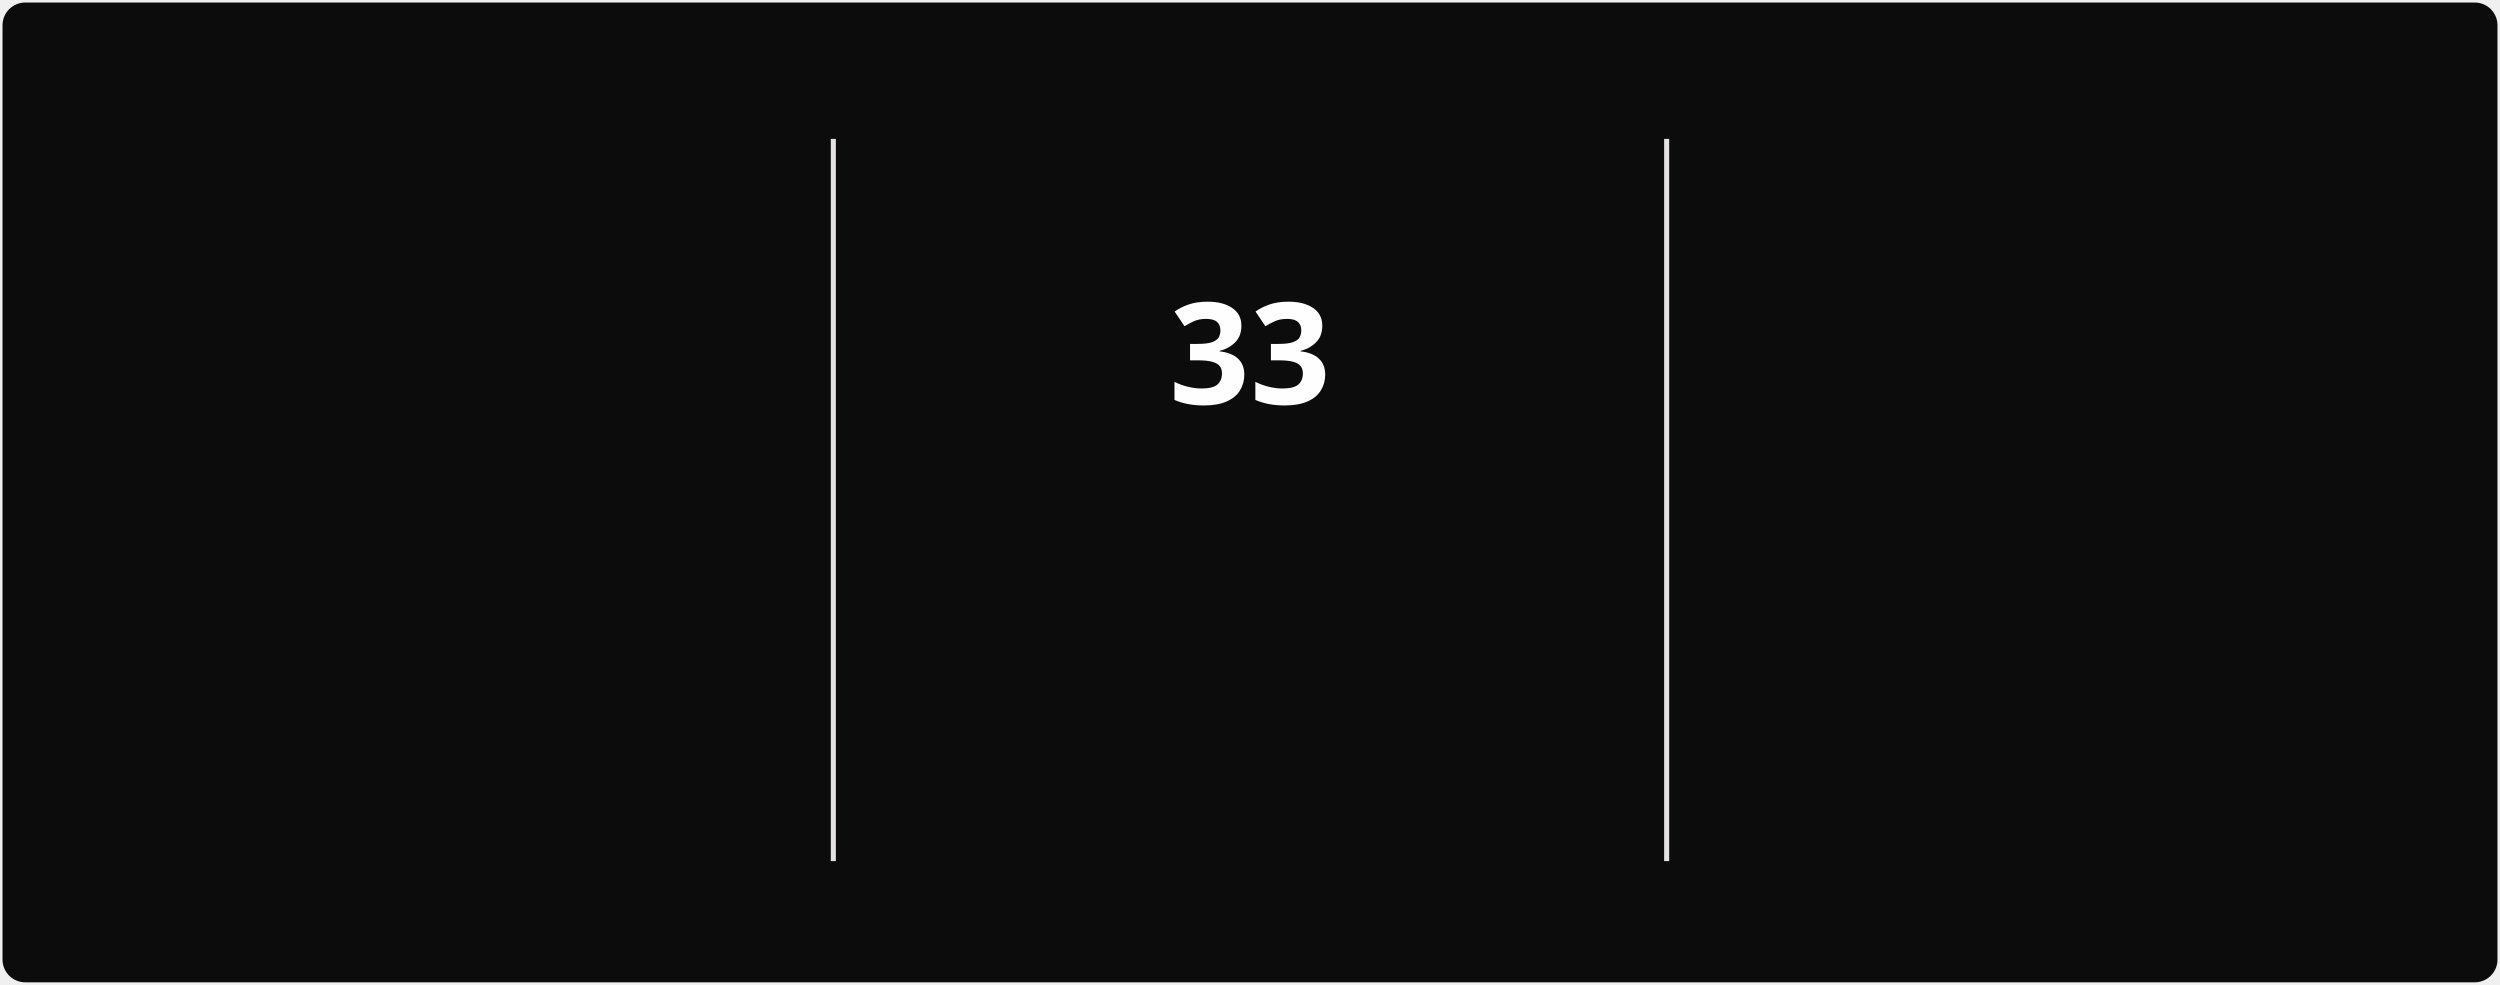
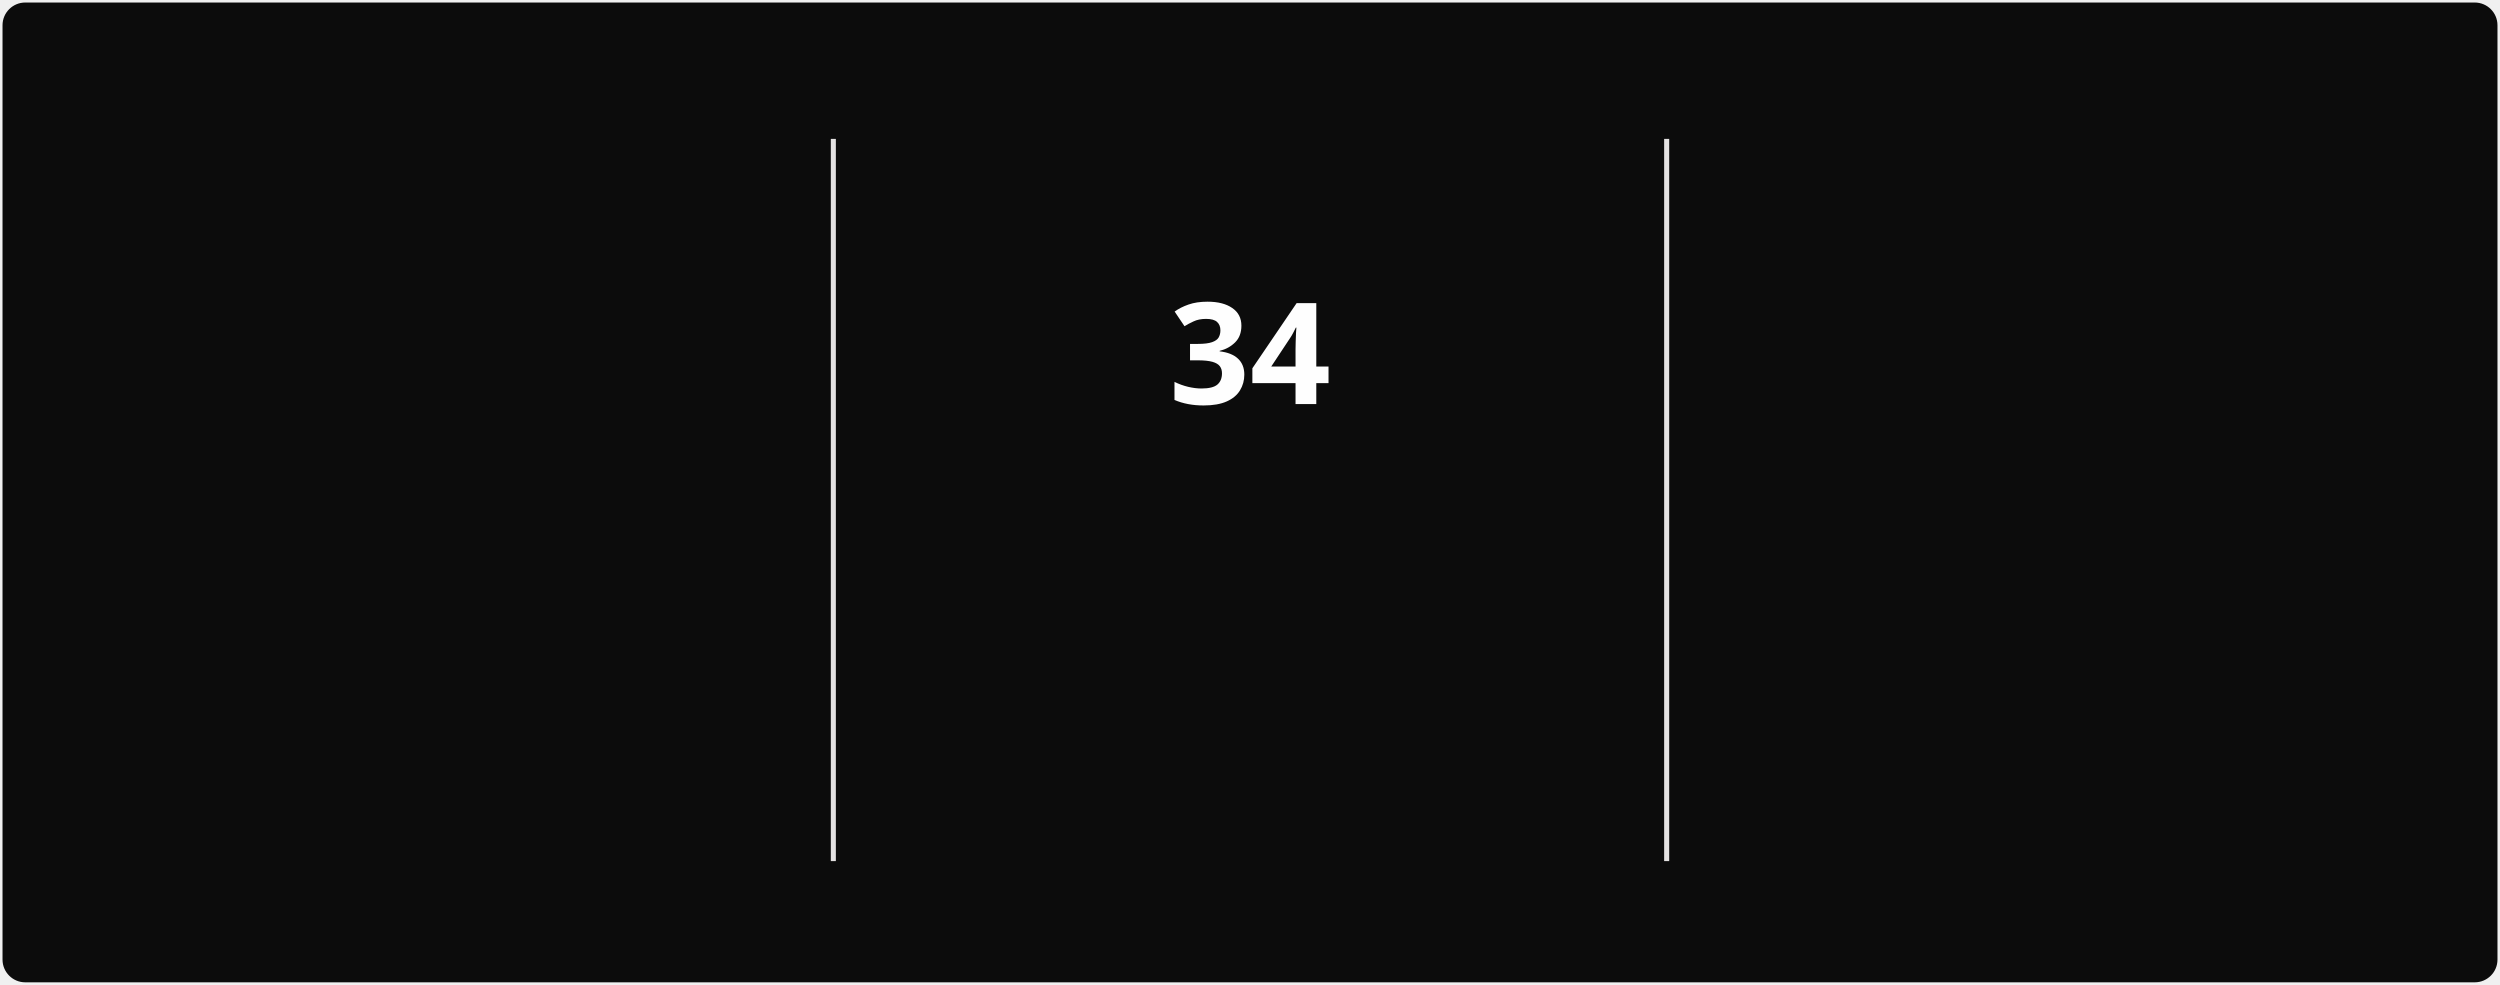
<svg xmlns="http://www.w3.org/2000/svg" style="isolation: isolate" viewBox="0 0 495 195" width="495px" height="195px" direction="ltr">
  <style>
            @keyframes currstreak {
                0% { font-size: 3px; opacity: 0.2; }
                80% { font-size: 34px; opacity: 1; }
                100% { font-size: 28px; opacity: 1; }
            }
            @keyframes fadein {
                0% { opacity: 0; }
                100% { opacity: 1; }
            }
        </style>
  <defs>
    <clipPath id="outer_rectangle">
      <rect width="495" height="195" rx="4.5" />
    </clipPath>
    <mask id="mask_out_ring_behind_fire">
      <rect width="495" height="195" fill="white" />
      <ellipse id="mask-ellipse" cx="247.5" cy="32" rx="13" ry="18" fill="black" />
    </mask>
  </defs>
  <g clip-path="url(#outer_rectangle)">
    <g style="isolation: isolate">
      <rect stroke="#000000" stroke-opacity="0" fill="#0c0c0c" rx="4.5" x="0.5" y="0.5" width="494" height="194" />
    </g>
    <g style="isolation: isolate">
      <line x1="165" y1="28" x2="165" y2="170" vector-effect="non-scaling-stroke" stroke-width="1" stroke="#E4E2E2" stroke-linejoin="miter" stroke-linecap="square" stroke-miterlimit="3" />
      <line x1="330" y1="28" x2="330" y2="170" vector-effect="non-scaling-stroke" stroke-width="1" stroke="#E4E2E2" stroke-linejoin="miter" stroke-linecap="square" stroke-miterlimit="3" />
    </g>
    <g style="isolation: isolate">
      <g transform="translate(82.5, 48)">
        <text x="0" y="32" stroke-width="0" text-anchor="middle" fill="#FEFEFE" stroke="none" font-family="&quot;Segoe UI&quot;, Ubuntu, sans-serif" font-weight="700" font-size="28px" font-style="normal" style="opacity: 0; animation: fadein 0.5s linear forwards 0.6s">
-                         505
+                         506
                    </text>
      </g>
      <g transform="translate(82.5, 84)">
        <text x="0" y="32" stroke-width="0" text-anchor="middle" fill="#888070" stroke="none" font-family="&quot;Segoe UI&quot;, Ubuntu, sans-serif" font-weight="400" font-size="14px" font-style="normal" style="opacity: 0; animation: fadein 0.5s linear forwards 0.7s">
                        Total Contributions
                    </text>
      </g>
      <g transform="translate(82.5, 114)">
        <text x="0" y="32" stroke-width="0" text-anchor="middle" fill="#888070" stroke="none" font-family="&quot;Segoe UI&quot;, Ubuntu, sans-serif" font-weight="400" font-size="12px" font-style="normal" style="opacity: 0; animation: fadein 0.5s linear forwards 0.8s">
                        Mar 22, 2025 - Present
                    </text>
      </g>
    </g>
    <g style="isolation: isolate">
      <g transform="translate(247.5, 108)">
        <text x="0" y="32" stroke-width="0" text-anchor="middle" fill="#10b981" stroke="none" font-family="&quot;Segoe UI&quot;, Ubuntu, sans-serif" font-weight="700" font-size="14px" font-style="normal" style="opacity: 0; animation: fadein 0.5s linear forwards 0.9s">
                        Current Streak
                    </text>
      </g>
      <g transform="translate(247.5, 145)">
        <text x="0" y="21" stroke-width="0" text-anchor="middle" fill="#888070" stroke="none" font-family="&quot;Segoe UI&quot;, Ubuntu, sans-serif" font-weight="400" font-size="12px" font-style="normal" style="opacity: 0; animation: fadein 0.5s linear forwards 0.9s">
-                         Jun 28 - Jul 30
+                         Jun 28 - Jul 31
                    </text>
      </g>
      <g mask="url(#mask_out_ring_behind_fire)">
        <circle cx="247.5" cy="71" r="40" fill="none" stroke="#10b981" stroke-width="5" style="opacity: 0; animation: fadein 0.5s linear forwards 0.4s" />
      </g>
      <g transform="translate(247.5, 19.5)" stroke-opacity="0" style="opacity: 0; animation: fadein 0.5s linear forwards 0.6s">
        <path d="M -12 -0.5 L 15 -0.5 L 15 23.5 L -12 23.5 L -12 -0.5 Z" fill="none" />
        <path d="M 1.5 0.67 C 1.5 0.67 2.24 3.32 2.24 5.47 C 2.24 7.53 0.89 9.2 -1.17 9.2 C -3.23 9.2 -4.79 7.53 -4.79 5.47 L -4.76 5.11 C -6.78 7.51 -8 10.62 -8 13.99 C -8 18.41 -4.42 22 0 22 C 4.42 22 8 18.41 8 13.99 C 8 8.6 5.41 3.79 1.5 0.67 Z M -0.29 19 C -2.07 19 -3.51 17.6 -3.51 15.86 C -3.51 14.24 -2.46 13.1 -0.7 12.74 C 1.07 12.38 2.9 11.53 3.92 10.16 C 4.31 11.45 4.51 12.81 4.51 14.2 C 4.51 16.85 2.36 19 -0.29 19 Z" fill="#10b981" stroke-opacity="0" />
      </g>
      <g transform="translate(247.5, 48)">
        <text x="0" y="32" stroke-width="0" text-anchor="middle" fill="#FEFEFE" stroke="none" font-family="&quot;Segoe UI&quot;, Ubuntu, sans-serif" font-weight="700" font-size="28px" font-style="normal" style="animation: currstreak 0.6s linear forwards">
-                         33
+                         34
                    </text>
      </g>
    </g>
    <g style="isolation: isolate">
      <g transform="translate(412.5, 48)">
        <text x="0" y="32" stroke-width="0" text-anchor="middle" fill="#FEFEFE" stroke="none" font-family="&quot;Segoe UI&quot;, Ubuntu, sans-serif" font-weight="700" font-size="28px" font-style="normal" style="opacity: 0; animation: fadein 0.5s linear forwards 1.2s">
-                         33
+                         34
                    </text>
      </g>
      <g transform="translate(412.5, 84)">
        <text x="0" y="32" stroke-width="0" text-anchor="middle" fill="#888070" stroke="none" font-family="&quot;Segoe UI&quot;, Ubuntu, sans-serif" font-weight="400" font-size="14px" font-style="normal" style="opacity: 0; animation: fadein 0.5s linear forwards 1.3s">
                        Longest Streak
                    </text>
      </g>
      <g transform="translate(412.5, 114)">
        <text x="0" y="32" stroke-width="0" text-anchor="middle" fill="#888070" stroke="none" font-family="&quot;Segoe UI&quot;, Ubuntu, sans-serif" font-weight="400" font-size="12px" font-style="normal" style="opacity: 0; animation: fadein 0.5s linear forwards 1.4s">
-                         Jun 28 - Jul 30
+                         Jun 28 - Jul 31
                    </text>
      </g>
    </g>
  </g>
</svg>
